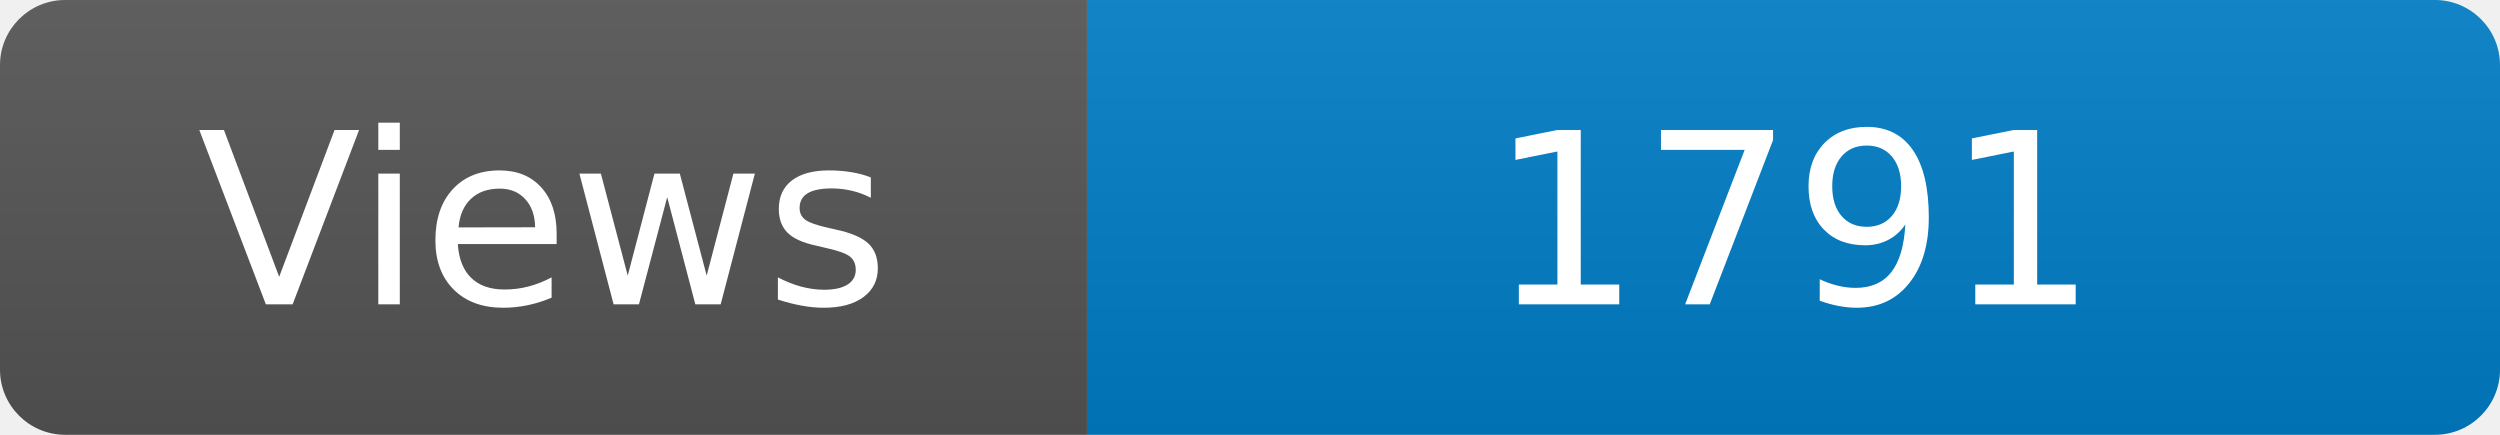
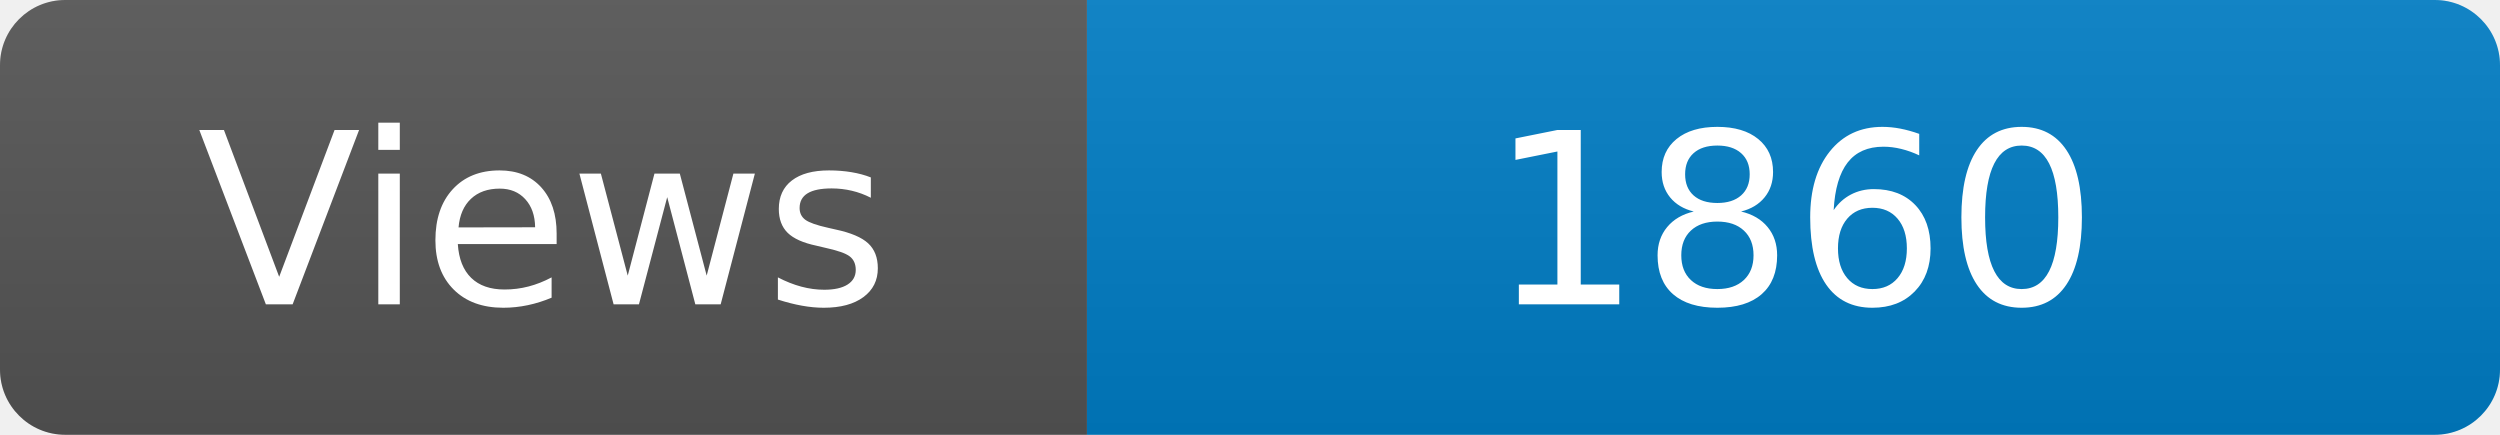
<svg xmlns="http://www.w3.org/2000/svg" width="115" height="20" role="img" aria-label="Maintained?: yes">
  <linearGradient id="s" x2="0" y2="100%">
    <stop offset="0" stop-color="#bbb" stop-opacity=".1" />
    <stop offset="1" stop-opacity=".1" />
  </linearGradient>
  <clipPath id="r">
    <rect width="115" height="20" rx="3" fill="#fff" />
  </clipPath>
  <g clip-path="url(#r)">
    <rect width="50" height="20" fill="#555" />
    <rect x="50" width="160" height="20" fill="#007ec6" />
    <rect width="115" height="20" fill="url(#s)" />
  </g>
  <g fill="#fff" text-anchor="middle" font-family="Verdana,Geneva,DejaVu Sans,sans-serif" font-size="110">
    <text x="250" y="140" transform="scale(.1)" fill="#fff">Views</text>
-     <text x="825" y="140" transform="scale(.1)" fill="#fff">1791</text>
+     <text x="825" y="140" transform="scale(.1)" fill="#fff">1860</text>
  </g>
</svg>
